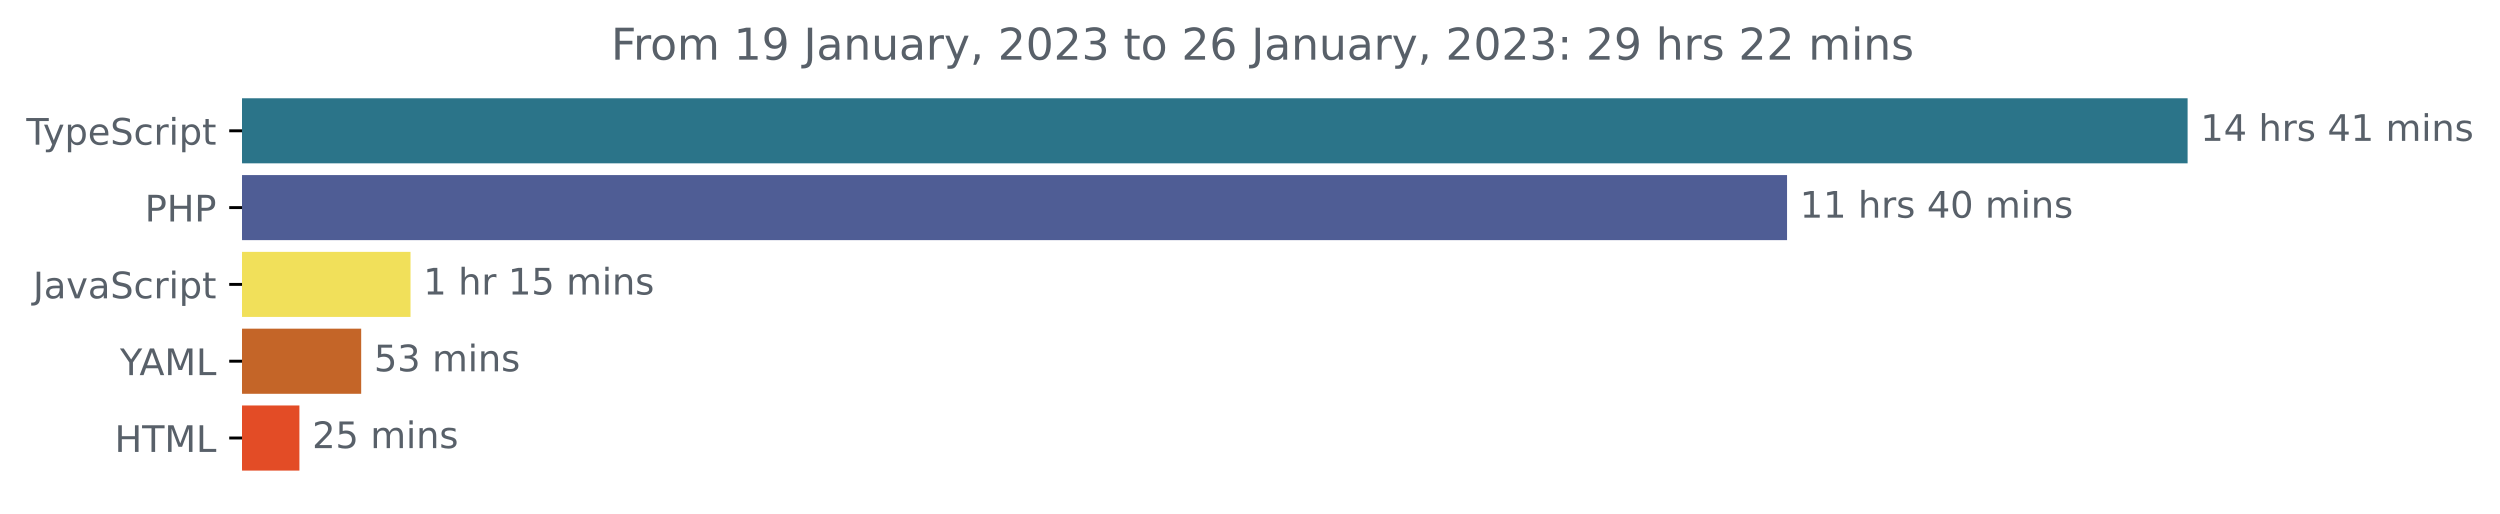
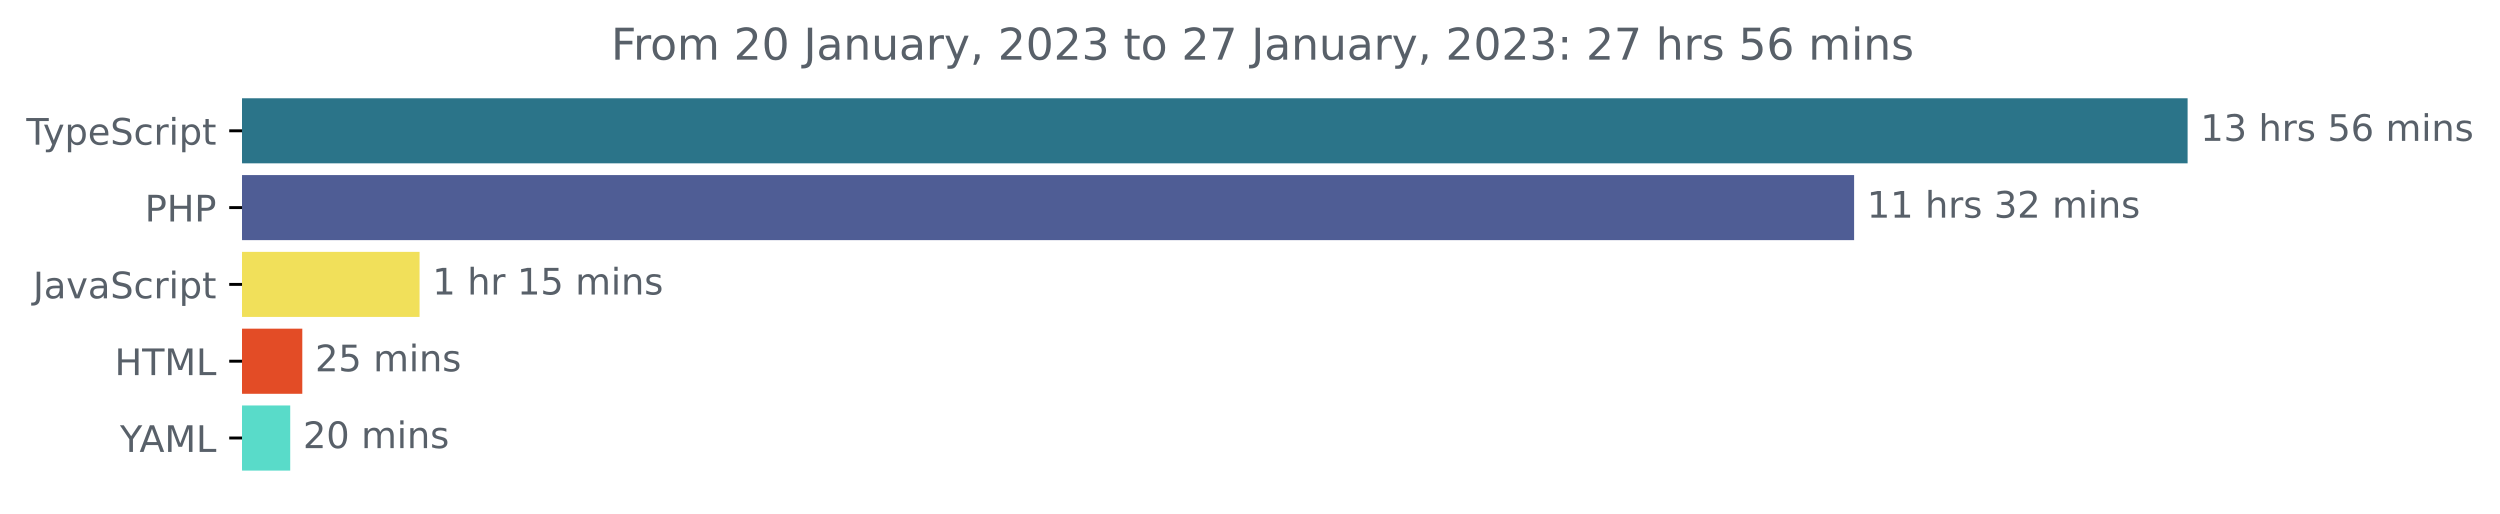
<svg xmlns="http://www.w3.org/2000/svg" xmlns:xlink="http://www.w3.org/1999/xlink" width="683.507pt" height="140.398pt" viewBox="0 0 683.507 140.398" version="1.1">
  <defs>
    <style type="text/css">*{stroke-linejoin: round; stroke-linecap: butt}</style>
  </defs>
  <g id="figure_1">
    <g id="patch_1">
      <path d="M -0 140.398  L 683.507 140.398  L 683.507 0  L -0 0  L -0 140.398  z " style="fill: none" />
    </g>
    <g id="axes_1">
      <g id="patch_2">
-         <path d="M 66.17 27.358  L 597.599 27.358  L 597.599 44.158  L 66.17 44.158  z " clip-path="url(#pc32f361a85)" style="fill: #2b7489; stroke: #2b7489; stroke-linejoin: miter" />
+         <path d="M 66.17 27.358  L 597.599 27.358  L 597.599 44.158  L 66.17 44.158  z " clip-path="url(#p233f8ffcda)" style="fill: #2b7489; stroke: #2b7489; stroke-linejoin: miter" />
      </g>
      <g id="patch_3">
-         <path d="M 66.17 48.358  L 488.084 48.358  L 488.084 65.158  L 66.17 65.158  z " clip-path="url(#pc32f361a85)" style="fill: #4f5d95; stroke: #4f5d95; stroke-linejoin: miter" />
+         <path d="M 66.17 48.358  L 506.418 48.358  L 506.418 65.158  L 66.17 65.158  z " clip-path="url(#p233f8ffcda)" style="fill: #4f5d95; stroke: #4f5d95; stroke-linejoin: miter" />
      </g>
      <g id="patch_4">
-         <path d="M 66.17 69.358  L 111.74 69.358  L 111.74 86.158  L 66.17 86.158  z " clip-path="url(#pc32f361a85)" style="fill: #f1e05a; stroke: #f1e05a; stroke-linejoin: miter" />
+         <path d="M 66.17 69.358  L 114.211 69.358  L 114.211 86.158  L 66.17 86.158  z " clip-path="url(#p233f8ffcda)" style="fill: #f1e05a; stroke: #f1e05a; stroke-linejoin: miter" />
      </g>
      <g id="patch_5">
-         <path d="M 66.17 90.358  L 98.249 90.358  L 98.249 107.158  L 66.17 107.158  z " clip-path="url(#pc32f361a85)" style="fill: #c46528; stroke: #c46528; stroke-linejoin: miter" />
+         <path d="M 66.17 90.358  L 82.148 90.358  L 82.148 107.158  L 66.17 107.158  z " clip-path="url(#p233f8ffcda)" style="fill: #e34c26; stroke: #e34c26; stroke-linejoin: miter" />
      </g>
      <g id="patch_6">
-         <path d="M 66.17 111.358  L 81.36 111.358  L 81.36 128.158  L 66.17 128.158  z " clip-path="url(#pc32f361a85)" style="fill: #e34c26; stroke: #e34c26; stroke-linejoin: miter" />
+         <path d="M 66.17 111.358  L 78.846 111.358  L 78.846 128.158  L 66.17 128.158  z " clip-path="url(#p233f8ffcda)" style="fill: #59dbc9; stroke: #59dbc9; stroke-linejoin: miter" />
      </g>
      <g id="matplotlib.axis_1" />
      <g id="matplotlib.axis_2">
        <g id="ytick_1">
          <g id="line2d_1">
            <defs>
-               <path id="mbe2c4907fc" d="M 0 0  L -3.5 0  " style="stroke: #000000; stroke-width: 0.8" />
+               <path id="m3cde081917" d="M 0 0  L -3.5 0  " style="stroke: #000000; stroke-width: 0.8" />
            </defs>
            <g>
-               <use xlink:href="#mbe2c4907fc" x="66.17" y="35.758" style="stroke: #000000; stroke-width: 0.8" />
+               <use xlink:href="#m3cde081917" x="66.17" y="35.758" style="stroke: #000000; stroke-width: 0.8" />
            </g>
          </g>
          <g id="text_1">
            <g style="fill: #586069" transform="translate(7.2 39.55734)scale(0.1 -0.1)">
              <defs>
                <path id="DejaVuSans-54" d="M -19 4666  L 3928 4666  L 3928 4134  L 2272 4134  L 2272 0  L 1638 0  L 1638 4134  L -19 4134  L -19 4666  z " transform="scale(0.015625)" />
                <path id="DejaVuSans-79" d="M 2059 -325  Q 1816 -950 1584 -1140  Q 1353 -1331 966 -1331  L 506 -1331  L 506 -850  L 844 -850  Q 1081 -850 1212 -737  Q 1344 -625 1503 -206  L 1606 56  L 191 3500  L 800 3500  L 1894 763  L 2988 3500  L 3597 3500  L 2059 -325  z " transform="scale(0.015625)" />
                <path id="DejaVuSans-70" d="M 1159 525  L 1159 -1331  L 581 -1331  L 581 3500  L 1159 3500  L 1159 2969  Q 1341 3281 1617 3432  Q 1894 3584 2278 3584  Q 2916 3584 3314 3078  Q 3713 2572 3713 1747  Q 3713 922 3314 415  Q 2916 -91 2278 -91  Q 1894 -91 1617 61  Q 1341 213 1159 525  z M 3116 1747  Q 3116 2381 2855 2742  Q 2594 3103 2138 3103  Q 1681 3103 1420 2742  Q 1159 2381 1159 1747  Q 1159 1113 1420 752  Q 1681 391 2138 391  Q 2594 391 2855 752  Q 3116 1113 3116 1747  z " transform="scale(0.015625)" />
                <path id="DejaVuSans-65" d="M 3597 1894  L 3597 1613  L 953 1613  Q 991 1019 1311 708  Q 1631 397 2203 397  Q 2534 397 2845 478  Q 3156 559 3463 722  L 3463 178  Q 3153 47 2828 -22  Q 2503 -91 2169 -91  Q 1331 -91 842 396  Q 353 884 353 1716  Q 353 2575 817 3079  Q 1281 3584 2069 3584  Q 2775 3584 3186 3129  Q 3597 2675 3597 1894  z M 3022 2063  Q 3016 2534 2758 2815  Q 2500 3097 2075 3097  Q 1594 3097 1305 2825  Q 1016 2553 972 2059  L 3022 2063  z " transform="scale(0.015625)" />
                <path id="DejaVuSans-53" d="M 3425 4513  L 3425 3897  Q 3066 4069 2747 4153  Q 2428 4238 2131 4238  Q 1616 4238 1336 4038  Q 1056 3838 1056 3469  Q 1056 3159 1242 3001  Q 1428 2844 1947 2747  L 2328 2669  Q 3034 2534 3370 2195  Q 3706 1856 3706 1288  Q 3706 609 3251 259  Q 2797 -91 1919 -91  Q 1588 -91 1214 -16  Q 841 59 441 206  L 441 856  Q 825 641 1194 531  Q 1563 422 1919 422  Q 2459 422 2753 634  Q 3047 847 3047 1241  Q 3047 1584 2836 1778  Q 2625 1972 2144 2069  L 1759 2144  Q 1053 2284 737 2584  Q 422 2884 422 3419  Q 422 4038 858 4394  Q 1294 4750 2059 4750  Q 2388 4750 2728 4690  Q 3069 4631 3425 4513  z " transform="scale(0.015625)" />
                <path id="DejaVuSans-63" d="M 3122 3366  L 3122 2828  Q 2878 2963 2633 3030  Q 2388 3097 2138 3097  Q 1578 3097 1268 2742  Q 959 2388 959 1747  Q 959 1106 1268 751  Q 1578 397 2138 397  Q 2388 397 2633 464  Q 2878 531 3122 666  L 3122 134  Q 2881 22 2623 -34  Q 2366 -91 2075 -91  Q 1284 -91 818 406  Q 353 903 353 1747  Q 353 2603 823 3093  Q 1294 3584 2113 3584  Q 2378 3584 2631 3529  Q 2884 3475 3122 3366  z " transform="scale(0.015625)" />
                <path id="DejaVuSans-72" d="M 2631 2963  Q 2534 3019 2420 3045  Q 2306 3072 2169 3072  Q 1681 3072 1420 2755  Q 1159 2438 1159 1844  L 1159 0  L 581 0  L 581 3500  L 1159 3500  L 1159 2956  Q 1341 3275 1631 3429  Q 1922 3584 2338 3584  Q 2397 3584 2469 3576  Q 2541 3569 2628 3553  L 2631 2963  z " transform="scale(0.015625)" />
                <path id="DejaVuSans-69" d="M 603 3500  L 1178 3500  L 1178 0  L 603 0  L 603 3500  z M 603 4863  L 1178 4863  L 1178 4134  L 603 4134  L 603 4863  z " transform="scale(0.015625)" />
                <path id="DejaVuSans-74" d="M 1172 4494  L 1172 3500  L 2356 3500  L 2356 3053  L 1172 3053  L 1172 1153  Q 1172 725 1289 603  Q 1406 481 1766 481  L 2356 481  L 2356 0  L 1766 0  Q 1100 0 847 248  Q 594 497 594 1153  L 594 3053  L 172 3053  L 172 3500  L 594 3500  L 594 4494  L 1172 4494  z " transform="scale(0.015625)" />
              </defs>
              <use xlink:href="#DejaVuSans-54" />
              <use xlink:href="#DejaVuSans-79" x="45.459" />
              <use xlink:href="#DejaVuSans-70" x="104.639" />
              <use xlink:href="#DejaVuSans-65" x="168.115" />
              <use xlink:href="#DejaVuSans-53" x="229.639" />
              <use xlink:href="#DejaVuSans-63" x="293.115" />
              <use xlink:href="#DejaVuSans-72" x="348.096" />
              <use xlink:href="#DejaVuSans-69" x="389.209" />
              <use xlink:href="#DejaVuSans-70" x="416.992" />
              <use xlink:href="#DejaVuSans-74" x="480.469" />
            </g>
          </g>
        </g>
        <g id="ytick_2">
          <g id="line2d_2">
            <g>
-               <use xlink:href="#mbe2c4907fc" x="66.17" y="56.758" style="stroke: #000000; stroke-width: 0.8" />
+               <use xlink:href="#m3cde081917" x="66.17" y="56.758" style="stroke: #000000; stroke-width: 0.8" />
            </g>
          </g>
          <g id="text_2">
            <g style="fill: #586069" transform="translate(39.59063 60.55734)scale(0.1 -0.1)">
              <defs>
                <path id="DejaVuSans-50" d="M 1259 4147  L 1259 2394  L 2053 2394  Q 2494 2394 2734 2622  Q 2975 2850 2975 3272  Q 2975 3691 2734 3919  Q 2494 4147 2053 4147  L 1259 4147  z M 628 4666  L 2053 4666  Q 2838 4666 3239 4311  Q 3641 3956 3641 3272  Q 3641 2581 3239 2228  Q 2838 1875 2053 1875  L 1259 1875  L 1259 0  L 628 0  L 628 4666  z " transform="scale(0.015625)" />
                <path id="DejaVuSans-48" d="M 628 4666  L 1259 4666  L 1259 2753  L 3553 2753  L 3553 4666  L 4184 4666  L 4184 0  L 3553 0  L 3553 2222  L 1259 2222  L 1259 0  L 628 0  L 628 4666  z " transform="scale(0.015625)" />
              </defs>
              <use xlink:href="#DejaVuSans-50" />
              <use xlink:href="#DejaVuSans-48" x="60.303" />
              <use xlink:href="#DejaVuSans-50" x="135.498" />
            </g>
          </g>
        </g>
        <g id="ytick_3">
          <g id="line2d_3">
            <g>
-               <use xlink:href="#mbe2c4907fc" x="66.17" y="77.758" style="stroke: #000000; stroke-width: 0.8" />
+               <use xlink:href="#m3cde081917" x="66.17" y="77.758" style="stroke: #000000; stroke-width: 0.8" />
            </g>
          </g>
          <g id="text_3">
            <g style="fill: #586069" transform="translate(9.040625 81.55734)scale(0.1 -0.1)">
              <defs>
                <path id="DejaVuSans-4a" d="M 628 4666  L 1259 4666  L 1259 325  Q 1259 -519 939 -900  Q 619 -1281 -91 -1281  L -331 -1281  L -331 -750  L -134 -750  Q 284 -750 456 -515  Q 628 -281 628 325  L 628 4666  z " transform="scale(0.015625)" />
                <path id="DejaVuSans-61" d="M 2194 1759  Q 1497 1759 1228 1600  Q 959 1441 959 1056  Q 959 750 1161 570  Q 1363 391 1709 391  Q 2188 391 2477 730  Q 2766 1069 2766 1631  L 2766 1759  L 2194 1759  z M 3341 1997  L 3341 0  L 2766 0  L 2766 531  Q 2569 213 2275 61  Q 1981 -91 1556 -91  Q 1019 -91 701 211  Q 384 513 384 1019  Q 384 1609 779 1909  Q 1175 2209 1959 2209  L 2766 2209  L 2766 2266  Q 2766 2663 2505 2880  Q 2244 3097 1772 3097  Q 1472 3097 1187 3025  Q 903 2953 641 2809  L 641 3341  Q 956 3463 1253 3523  Q 1550 3584 1831 3584  Q 2591 3584 2966 3190  Q 3341 2797 3341 1997  z " transform="scale(0.015625)" />
                <path id="DejaVuSans-76" d="M 191 3500  L 800 3500  L 1894 563  L 2988 3500  L 3597 3500  L 2284 0  L 1503 0  L 191 3500  z " transform="scale(0.015625)" />
              </defs>
              <use xlink:href="#DejaVuSans-4a" />
              <use xlink:href="#DejaVuSans-61" x="29.492" />
              <use xlink:href="#DejaVuSans-76" x="90.771" />
              <use xlink:href="#DejaVuSans-61" x="149.951" />
              <use xlink:href="#DejaVuSans-53" x="211.23" />
              <use xlink:href="#DejaVuSans-63" x="274.707" />
              <use xlink:href="#DejaVuSans-72" x="329.688" />
              <use xlink:href="#DejaVuSans-69" x="370.801" />
              <use xlink:href="#DejaVuSans-70" x="398.584" />
              <use xlink:href="#DejaVuSans-74" x="462.061" />
            </g>
          </g>
        </g>
        <g id="ytick_4">
          <g id="line2d_4">
            <g>
-               <use xlink:href="#mbe2c4907fc" x="66.17" y="98.758" style="stroke: #000000; stroke-width: 0.8" />
+               <use xlink:href="#m3cde081917" x="66.17" y="98.758" style="stroke: #000000; stroke-width: 0.8" />
            </g>
          </g>
          <g id="text_4">
-             <g style="fill: #586069" transform="translate(32.79688 102.5573)scale(0.1 -0.1)">
+             <g style="fill: #586069" transform="translate(31.34219 102.5573)scale(0.1 -0.1)">
+               <defs>
+                 <path id="DejaVuSans-4d" d="M 628 4666  L 1569 4666  L 2759 1491  L 3956 4666  L 4897 4666  L 4897 0  L 4281 0  L 4281 4097  L 3078 897  L 2444 897  L 1241 4097  L 1241 0  L 628 0  L 628 4666  z " transform="scale(0.015625)" />
+                 <path id="DejaVuSans-4c" d="M 628 4666  L 1259 4666  L 1259 531  L 3531 531  L 3531 0  L 628 0  L 628 4666  z " transform="scale(0.015625)" />
+               </defs>
+               <use xlink:href="#DejaVuSans-48" />
+               <use xlink:href="#DejaVuSans-54" x="75.195" />
+               <use xlink:href="#DejaVuSans-4d" x="136.279" />
+               <use xlink:href="#DejaVuSans-4c" x="222.559" />
+             </g>
+           </g>
+         </g>
+         <g id="ytick_5">
+           <g id="line2d_5">
+             <g>
+               <use xlink:href="#m3cde081917" x="66.17" y="119.758" style="stroke: #000000; stroke-width: 0.8" />
+             </g>
+           </g>
+           <g id="text_5">
+             <g style="fill: #586069" transform="translate(32.79688 123.5573)scale(0.1 -0.1)">
              <defs>
                <path id="DejaVuSans-59" d="M -13 4666  L 666 4666  L 1959 2747  L 3244 4666  L 3922 4666  L 2272 2222  L 2272 0  L 1638 0  L 1638 2222  L -13 4666  z " transform="scale(0.015625)" />
                <path id="DejaVuSans-41" d="M 2188 4044  L 1331 1722  L 3047 1722  L 2188 4044  z M 1831 4666  L 2547 4666  L 4325 0  L 3669 0  L 3244 1197  L 1141 1197  L 716 0  L 50 0  L 1831 4666  z " transform="scale(0.015625)" />
-                 <path id="DejaVuSans-4d" d="M 628 4666  L 1569 4666  L 2759 1491  L 3956 4666  L 4897 4666  L 4897 0  L 4281 0  L 4281 4097  L 3078 897  L 2444 897  L 1241 4097  L 1241 0  L 628 0  L 628 4666  z " transform="scale(0.015625)" />
-                 <path id="DejaVuSans-4c" d="M 628 4666  L 1259 4666  L 1259 531  L 3531 531  L 3531 0  L 628 0  L 628 4666  z " transform="scale(0.015625)" />
              </defs>
              <use xlink:href="#DejaVuSans-59" />
              <use xlink:href="#DejaVuSans-41" x="53.334" />
              <use xlink:href="#DejaVuSans-4d" x="121.742" />
              <use xlink:href="#DejaVuSans-4c" x="208.021" />
            </g>
          </g>
        </g>
-         <g id="ytick_5">
-           <g id="line2d_5">
-             <g>
-               <use xlink:href="#mbe2c4907fc" x="66.17" y="119.758" style="stroke: #000000; stroke-width: 0.8" />
-             </g>
-           </g>
-           <g id="text_5">
-             <g style="fill: #586069" transform="translate(31.34219 123.5573)scale(0.1 -0.1)">
-               <use xlink:href="#DejaVuSans-48" />
-               <use xlink:href="#DejaVuSans-54" x="75.195" />
-               <use xlink:href="#DejaVuSans-4d" x="136.279" />
-               <use xlink:href="#DejaVuSans-4c" x="222.559" />
-             </g>
-           </g>
-         </g>
      </g>
      <g id="text_6">
        <g style="fill: #586069" transform="translate(601.5989 38.5175)scale(0.1 -0.1)">
          <defs>
            <path id="DejaVuSans-31" d="M 794 531  L 1825 531  L 1825 4091  L 703 3866  L 703 4441  L 1819 4666  L 2450 4666  L 2450 531  L 3481 531  L 3481 0  L 794 0  L 794 531  z " transform="scale(0.015625)" />
-             <path id="DejaVuSans-34" d="M 2419 4116  L 825 1625  L 2419 1625  L 2419 4116  z M 2253 4666  L 3047 4666  L 3047 1625  L 3713 1625  L 3713 1100  L 3047 1100  L 3047 0  L 2419 0  L 2419 1100  L 313 1100  L 313 1709  L 2253 4666  z " transform="scale(0.015625)" />
+             <path id="DejaVuSans-33" d="M 2597 2516  Q 3050 2419 3304 2112  Q 3559 1806 3559 1356  Q 3559 666 3084 287  Q 2609 -91 1734 -91  Q 1441 -91 1130 -33  Q 819 25 488 141  L 488 750  Q 750 597 1062 519  Q 1375 441 1716 441  Q 2309 441 2620 675  Q 2931 909 2931 1356  Q 2931 1769 2642 2001  Q 2353 2234 1838 2234  L 1294 2234  L 1294 2753  L 1863 2753  Q 2328 2753 2575 2939  Q 2822 3125 2822 3475  Q 2822 3834 2567 4026  Q 2313 4219 1838 4219  Q 1578 4219 1281 4162  Q 984 4106 628 3988  L 628 4550  Q 988 4650 1302 4700  Q 1616 4750 1894 4750  Q 2613 4750 3031 4423  Q 3450 4097 3450 3541  Q 3450 3153 3228 2886  Q 3006 2619 2597 2516  z " transform="scale(0.015625)" />
            <path id="DejaVuSans-20" transform="scale(0.015625)" />
            <path id="DejaVuSans-68" d="M 3513 2113  L 3513 0  L 2938 0  L 2938 2094  Q 2938 2591 2744 2837  Q 2550 3084 2163 3084  Q 1697 3084 1428 2787  Q 1159 2491 1159 1978  L 1159 0  L 581 0  L 581 4863  L 1159 4863  L 1159 2956  Q 1366 3272 1645 3428  Q 1925 3584 2291 3584  Q 2894 3584 3203 3211  Q 3513 2838 3513 2113  z " transform="scale(0.015625)" />
            <path id="DejaVuSans-73" d="M 2834 3397  L 2834 2853  Q 2591 2978 2328 3040  Q 2066 3103 1784 3103  Q 1356 3103 1142 2972  Q 928 2841 928 2578  Q 928 2378 1081 2264  Q 1234 2150 1697 2047  L 1894 2003  Q 2506 1872 2764 1633  Q 3022 1394 3022 966  Q 3022 478 2636 193  Q 2250 -91 1575 -91  Q 1294 -91 989 -36  Q 684 19 347 128  L 347 722  Q 666 556 975 473  Q 1284 391 1588 391  Q 1994 391 2212 530  Q 2431 669 2431 922  Q 2431 1156 2273 1281  Q 2116 1406 1581 1522  L 1381 1569  Q 847 1681 609 1914  Q 372 2147 372 2553  Q 372 3047 722 3315  Q 1072 3584 1716 3584  Q 2034 3584 2315 3537  Q 2597 3491 2834 3397  z " transform="scale(0.015625)" />
+             <path id="DejaVuSans-35" d="M 691 4666  L 3169 4666  L 3169 4134  L 1269 4134  L 1269 2991  Q 1406 3038 1543 3061  Q 1681 3084 1819 3084  Q 2600 3084 3056 2656  Q 3513 2228 3513 1497  Q 3513 744 3044 326  Q 2575 -91 1722 -91  Q 1428 -91 1123 -41  Q 819 9 494 109  L 494 744  Q 775 591 1075 516  Q 1375 441 1709 441  Q 2250 441 2565 725  Q 2881 1009 2881 1497  Q 2881 1984 2565 2268  Q 2250 2553 1709 2553  Q 1456 2553 1204 2497  Q 953 2441 691 2322  L 691 4666  z " transform="scale(0.015625)" />
+             <path id="DejaVuSans-36" d="M 2113 2584  Q 1688 2584 1439 2293  Q 1191 2003 1191 1497  Q 1191 994 1439 701  Q 1688 409 2113 409  Q 2538 409 2786 701  Q 3034 994 3034 1497  Q 3034 2003 2786 2293  Q 2538 2584 2113 2584  z M 3366 4563  L 3366 3988  Q 3128 4100 2886 4159  Q 2644 4219 2406 4219  Q 1781 4219 1451 3797  Q 1122 3375 1075 2522  Q 1259 2794 1537 2939  Q 1816 3084 2150 3084  Q 2853 3084 3261 2657  Q 3669 2231 3669 1497  Q 3669 778 3244 343  Q 2819 -91 2113 -91  Q 1303 -91 875 529  Q 447 1150 447 2328  Q 447 3434 972 4092  Q 1497 4750 2381 4750  Q 2619 4750 2861 4703  Q 3103 4656 3366 4563  z " transform="scale(0.015625)" />
            <path id="DejaVuSans-6d" d="M 3328 2828  Q 3544 3216 3844 3400  Q 4144 3584 4550 3584  Q 5097 3584 5394 3201  Q 5691 2819 5691 2113  L 5691 0  L 5113 0  L 5113 2094  Q 5113 2597 4934 2840  Q 4756 3084 4391 3084  Q 3944 3084 3684 2787  Q 3425 2491 3425 1978  L 3425 0  L 2847 0  L 2847 2094  Q 2847 2600 2669 2842  Q 2491 3084 2119 3084  Q 1678 3084 1418 2786  Q 1159 2488 1159 1978  L 1159 0  L 581 0  L 581 3500  L 1159 3500  L 1159 2956  Q 1356 3278 1631 3431  Q 1906 3584 2284 3584  Q 2666 3584 2933 3390  Q 3200 3197 3328 2828  z " transform="scale(0.015625)" />
            <path id="DejaVuSans-6e" d="M 3513 2113  L 3513 0  L 2938 0  L 2938 2094  Q 2938 2591 2744 2837  Q 2550 3084 2163 3084  Q 1697 3084 1428 2787  Q 1159 2491 1159 1978  L 1159 0  L 581 0  L 581 3500  L 1159 3500  L 1159 2956  Q 1366 3272 1645 3428  Q 1925 3584 2291 3584  Q 2894 3584 3203 3211  Q 3513 2838 3513 2113  z " transform="scale(0.015625)" />
          </defs>
          <use xlink:href="#DejaVuSans-31" />
-           <use xlink:href="#DejaVuSans-34" x="63.623" />
+           <use xlink:href="#DejaVuSans-33" x="63.623" />
          <use xlink:href="#DejaVuSans-20" x="127.246" />
          <use xlink:href="#DejaVuSans-68" x="159.033" />
          <use xlink:href="#DejaVuSans-72" x="222.412" />
          <use xlink:href="#DejaVuSans-73" x="263.525" />
          <use xlink:href="#DejaVuSans-20" x="315.625" />
-           <use xlink:href="#DejaVuSans-34" x="347.412" />
-           <use xlink:href="#DejaVuSans-31" x="411.035" />
+           <use xlink:href="#DejaVuSans-35" x="347.412" />
+           <use xlink:href="#DejaVuSans-36" x="411.035" />
          <use xlink:href="#DejaVuSans-20" x="474.658" />
          <use xlink:href="#DejaVuSans-6d" x="506.445" />
          <use xlink:href="#DejaVuSans-69" x="603.857" />
          <use xlink:href="#DejaVuSans-6e" x="631.641" />
          <use xlink:href="#DejaVuSans-73" x="695.02" />
        </g>
      </g>
      <g id="text_7">
-         <g style="fill: #586069" transform="translate(492.084 59.5175)scale(0.1 -0.1)">
+         <g style="fill: #586069" transform="translate(510.4177 59.5175)scale(0.1 -0.1)">
          <defs>
-             <path id="DejaVuSans-30" d="M 2034 4250  Q 1547 4250 1301 3770  Q 1056 3291 1056 2328  Q 1056 1369 1301 889  Q 1547 409 2034 409  Q 2525 409 2770 889  Q 3016 1369 3016 2328  Q 3016 3291 2770 3770  Q 2525 4250 2034 4250  z M 2034 4750  Q 2819 4750 3233 4129  Q 3647 3509 3647 2328  Q 3647 1150 3233 529  Q 2819 -91 2034 -91  Q 1250 -91 836 529  Q 422 1150 422 2328  Q 422 3509 836 4129  Q 1250 4750 2034 4750  z " transform="scale(0.015625)" />
+             <path id="DejaVuSans-32" d="M 1228 531  L 3431 531  L 3431 0  L 469 0  L 469 531  Q 828 903 1448 1529  Q 2069 2156 2228 2338  Q 2531 2678 2651 2914  Q 2772 3150 2772 3378  Q 2772 3750 2511 3984  Q 2250 4219 1831 4219  Q 1534 4219 1204 4116  Q 875 4013 500 3803  L 500 4441  Q 881 4594 1212 4672  Q 1544 4750 1819 4750  Q 2544 4750 2975 4387  Q 3406 4025 3406 3419  Q 3406 3131 3298 2873  Q 3191 2616 2906 2266  Q 2828 2175 2409 1742  Q 1991 1309 1228 531  z " transform="scale(0.015625)" />
          </defs>
          <use xlink:href="#DejaVuSans-31" />
          <use xlink:href="#DejaVuSans-31" x="63.623" />
          <use xlink:href="#DejaVuSans-20" x="127.246" />
          <use xlink:href="#DejaVuSans-68" x="159.033" />
          <use xlink:href="#DejaVuSans-72" x="222.412" />
          <use xlink:href="#DejaVuSans-73" x="263.525" />
          <use xlink:href="#DejaVuSans-20" x="315.625" />
-           <use xlink:href="#DejaVuSans-34" x="347.412" />
-           <use xlink:href="#DejaVuSans-30" x="411.035" />
+           <use xlink:href="#DejaVuSans-33" x="347.412" />
+           <use xlink:href="#DejaVuSans-32" x="411.035" />
          <use xlink:href="#DejaVuSans-20" x="474.658" />
          <use xlink:href="#DejaVuSans-6d" x="506.445" />
          <use xlink:href="#DejaVuSans-69" x="603.857" />
          <use xlink:href="#DejaVuSans-6e" x="631.641" />
          <use xlink:href="#DejaVuSans-73" x="695.02" />
        </g>
      </g>
      <g id="text_8">
-         <g style="fill: #586069" transform="translate(115.7395 80.5175)scale(0.1 -0.1)">
-           <defs>
-             <path id="DejaVuSans-35" d="M 691 4666  L 3169 4666  L 3169 4134  L 1269 4134  L 1269 2991  Q 1406 3038 1543 3061  Q 1681 3084 1819 3084  Q 2600 3084 3056 2656  Q 3513 2228 3513 1497  Q 3513 744 3044 326  Q 2575 -91 1722 -91  Q 1428 -91 1123 -41  Q 819 9 494 109  L 494 744  Q 775 591 1075 516  Q 1375 441 1709 441  Q 2250 441 2565 725  Q 2881 1009 2881 1497  Q 2881 1984 2565 2268  Q 2250 2553 1709 2553  Q 1456 2553 1204 2497  Q 953 2441 691 2322  L 691 4666  z " transform="scale(0.015625)" />
-           </defs>
+         <g style="fill: #586069" transform="translate(118.2109 80.5175)scale(0.1 -0.1)">
          <use xlink:href="#DejaVuSans-31" />
          <use xlink:href="#DejaVuSans-20" x="63.623" />
          <use xlink:href="#DejaVuSans-68" x="95.41" />
          <use xlink:href="#DejaVuSans-72" x="158.789" />
          <use xlink:href="#DejaVuSans-20" x="199.902" />
          <use xlink:href="#DejaVuSans-31" x="231.689" />
          <use xlink:href="#DejaVuSans-35" x="295.312" />
          <use xlink:href="#DejaVuSans-20" x="358.936" />
          <use xlink:href="#DejaVuSans-6d" x="390.723" />
          <use xlink:href="#DejaVuSans-69" x="488.135" />
          <use xlink:href="#DejaVuSans-6e" x="515.918" />
          <use xlink:href="#DejaVuSans-73" x="579.297" />
        </g>
      </g>
      <g id="text_9">
-         <g style="fill: #586069" transform="translate(102.2494 101.5175)scale(0.1 -0.1)">
-           <defs>
-             <path id="DejaVuSans-33" d="M 2597 2516  Q 3050 2419 3304 2112  Q 3559 1806 3559 1356  Q 3559 666 3084 287  Q 2609 -91 1734 -91  Q 1441 -91 1130 -33  Q 819 25 488 141  L 488 750  Q 750 597 1062 519  Q 1375 441 1716 441  Q 2309 441 2620 675  Q 2931 909 2931 1356  Q 2931 1769 2642 2001  Q 2353 2234 1838 2234  L 1294 2234  L 1294 2753  L 1863 2753  Q 2328 2753 2575 2939  Q 2822 3125 2822 3475  Q 2822 3834 2567 4026  Q 2313 4219 1838 4219  Q 1578 4219 1281 4162  Q 984 4106 628 3988  L 628 4550  Q 988 4650 1302 4700  Q 1616 4750 1894 4750  Q 2613 4750 3031 4423  Q 3450 4097 3450 3541  Q 3450 3153 3228 2886  Q 3006 2619 2597 2516  z " transform="scale(0.015625)" />
-           </defs>
-           <use xlink:href="#DejaVuSans-35" />
-           <use xlink:href="#DejaVuSans-33" x="63.623" />
-           <use xlink:href="#DejaVuSans-20" x="127.246" />
-           <use xlink:href="#DejaVuSans-6d" x="159.033" />
-           <use xlink:href="#DejaVuSans-69" x="256.445" />
-           <use xlink:href="#DejaVuSans-6e" x="284.229" />
-           <use xlink:href="#DejaVuSans-73" x="347.607" />
-         </g>
-       </g>
-       <g id="text_10">
-         <g style="fill: #586069" transform="translate(85.36006 122.5175)scale(0.1 -0.1)">
-           <defs>
-             <path id="DejaVuSans-32" d="M 1228 531  L 3431 531  L 3431 0  L 469 0  L 469 531  Q 828 903 1448 1529  Q 2069 2156 2228 2338  Q 2531 2678 2651 2914  Q 2772 3150 2772 3378  Q 2772 3750 2511 3984  Q 2250 4219 1831 4219  Q 1534 4219 1204 4116  Q 875 4013 500 3803  L 500 4441  Q 881 4594 1212 4672  Q 1544 4750 1819 4750  Q 2544 4750 2975 4387  Q 3406 4025 3406 3419  Q 3406 3131 3298 2873  Q 3191 2616 2906 2266  Q 2828 2175 2409 1742  Q 1991 1309 1228 531  z " transform="scale(0.015625)" />
-           </defs>
+         <g style="fill: #586069" transform="translate(86.14832 101.5175)scale(0.1 -0.1)">
          <use xlink:href="#DejaVuSans-32" />
          <use xlink:href="#DejaVuSans-35" x="63.623" />
          <use xlink:href="#DejaVuSans-20" x="127.246" />
          <use xlink:href="#DejaVuSans-6d" x="159.033" />
          <use xlink:href="#DejaVuSans-69" x="256.445" />
          <use xlink:href="#DejaVuSans-6e" x="284.229" />
          <use xlink:href="#DejaVuSans-73" x="347.607" />
        </g>
      </g>
+       <g id="text_10">
+         <g style="fill: #586069" transform="translate(82.8462 122.5175)scale(0.1 -0.1)">
+           <defs>
+             <path id="DejaVuSans-30" d="M 2034 4250  Q 1547 4250 1301 3770  Q 1056 3291 1056 2328  Q 1056 1369 1301 889  Q 1547 409 2034 409  Q 2525 409 2770 889  Q 3016 1369 3016 2328  Q 3016 3291 2770 3770  Q 2525 4250 2034 4250  z M 2034 4750  Q 2819 4750 3233 4129  Q 3647 3509 3647 2328  Q 3647 1150 3233 529  Q 2819 -91 2034 -91  Q 1250 -91 836 529  Q 422 1150 422 2328  Q 422 3509 836 4129  Q 1250 4750 2034 4750  z " transform="scale(0.015625)" />
+           </defs>
+           <use xlink:href="#DejaVuSans-32" />
+           <use xlink:href="#DejaVuSans-30" x="63.623" />
+           <use xlink:href="#DejaVuSans-20" x="127.246" />
+           <use xlink:href="#DejaVuSans-6d" x="159.033" />
+           <use xlink:href="#DejaVuSans-69" x="256.445" />
+           <use xlink:href="#DejaVuSans-6e" x="284.229" />
+           <use xlink:href="#DejaVuSans-73" x="347.607" />
+         </g>
+       </g>
      <g id="text_11">
        <g style="fill: #586069" transform="translate(167.0659 16.31812)scale(0.12 -0.12)">
          <defs>
            <path id="DejaVuSans-46" d="M 628 4666  L 3309 4666  L 3309 4134  L 1259 4134  L 1259 2759  L 3109 2759  L 3109 2228  L 1259 2228  L 1259 0  L 628 0  L 628 4666  z " transform="scale(0.015625)" />
            <path id="DejaVuSans-6f" d="M 1959 3097  Q 1497 3097 1228 2736  Q 959 2375 959 1747  Q 959 1119 1226 758  Q 1494 397 1959 397  Q 2419 397 2687 759  Q 2956 1122 2956 1747  Q 2956 2369 2687 2733  Q 2419 3097 1959 3097  z M 1959 3584  Q 2709 3584 3137 3096  Q 3566 2609 3566 1747  Q 3566 888 3137 398  Q 2709 -91 1959 -91  Q 1206 -91 779 398  Q 353 888 353 1747  Q 353 2609 779 3096  Q 1206 3584 1959 3584  z " transform="scale(0.015625)" />
-             <path id="DejaVuSans-39" d="M 703 97  L 703 672  Q 941 559 1184 500  Q 1428 441 1663 441  Q 2288 441 2617 861  Q 2947 1281 2994 2138  Q 2813 1869 2534 1725  Q 2256 1581 1919 1581  Q 1219 1581 811 2004  Q 403 2428 403 3163  Q 403 3881 828 4315  Q 1253 4750 1959 4750  Q 2769 4750 3195 4129  Q 3622 3509 3622 2328  Q 3622 1225 3098 567  Q 2575 -91 1691 -91  Q 1453 -91 1209 -44  Q 966 3 703 97  z M 1959 2075  Q 2384 2075 2632 2365  Q 2881 2656 2881 3163  Q 2881 3666 2632 3958  Q 2384 4250 1959 4250  Q 1534 4250 1286 3958  Q 1038 3666 1038 3163  Q 1038 2656 1286 2365  Q 1534 2075 1959 2075  z " transform="scale(0.015625)" />
            <path id="DejaVuSans-75" d="M 544 1381  L 544 3500  L 1119 3500  L 1119 1403  Q 1119 906 1312 657  Q 1506 409 1894 409  Q 2359 409 2629 706  Q 2900 1003 2900 1516  L 2900 3500  L 3475 3500  L 3475 0  L 2900 0  L 2900 538  Q 2691 219 2414 64  Q 2138 -91 1772 -91  Q 1169 -91 856 284  Q 544 659 544 1381  z M 1991 3584  L 1991 3584  z " transform="scale(0.015625)" />
            <path id="DejaVuSans-2c" d="M 750 794  L 1409 794  L 1409 256  L 897 -744  L 494 -744  L 750 256  L 750 794  z " transform="scale(0.015625)" />
-             <path id="DejaVuSans-36" d="M 2113 2584  Q 1688 2584 1439 2293  Q 1191 2003 1191 1497  Q 1191 994 1439 701  Q 1688 409 2113 409  Q 2538 409 2786 701  Q 3034 994 3034 1497  Q 3034 2003 2786 2293  Q 2538 2584 2113 2584  z M 3366 4563  L 3366 3988  Q 3128 4100 2886 4159  Q 2644 4219 2406 4219  Q 1781 4219 1451 3797  Q 1122 3375 1075 2522  Q 1259 2794 1537 2939  Q 1816 3084 2150 3084  Q 2853 3084 3261 2657  Q 3669 2231 3669 1497  Q 3669 778 3244 343  Q 2819 -91 2113 -91  Q 1303 -91 875 529  Q 447 1150 447 2328  Q 447 3434 972 4092  Q 1497 4750 2381 4750  Q 2619 4750 2861 4703  Q 3103 4656 3366 4563  z " transform="scale(0.015625)" />
+             <path id="DejaVuSans-37" d="M 525 4666  L 3525 4666  L 3525 4397  L 1831 0  L 1172 0  L 2766 4134  L 525 4134  L 525 4666  z " transform="scale(0.015625)" />
            <path id="DejaVuSans-3a" d="M 750 794  L 1409 794  L 1409 0  L 750 0  L 750 794  z M 750 3309  L 1409 3309  L 1409 2516  L 750 2516  L 750 3309  z " transform="scale(0.015625)" />
          </defs>
          <use xlink:href="#DejaVuSans-46" />
          <use xlink:href="#DejaVuSans-72" x="50.27" />
          <use xlink:href="#DejaVuSans-6f" x="89.133" />
          <use xlink:href="#DejaVuSans-6d" x="150.314" />
          <use xlink:href="#DejaVuSans-20" x="247.727" />
-           <use xlink:href="#DejaVuSans-31" x="279.514" />
-           <use xlink:href="#DejaVuSans-39" x="343.137" />
+           <use xlink:href="#DejaVuSans-32" x="279.514" />
+           <use xlink:href="#DejaVuSans-30" x="343.137" />
          <use xlink:href="#DejaVuSans-20" x="406.76" />
          <use xlink:href="#DejaVuSans-4a" x="438.547" />
          <use xlink:href="#DejaVuSans-61" x="468.039" />
          <use xlink:href="#DejaVuSans-6e" x="529.318" />
          <use xlink:href="#DejaVuSans-75" x="592.697" />
          <use xlink:href="#DejaVuSans-61" x="656.076" />
          <use xlink:href="#DejaVuSans-72" x="717.355" />
          <use xlink:href="#DejaVuSans-79" x="758.469" />
          <use xlink:href="#DejaVuSans-2c" x="817.648" />
          <use xlink:href="#DejaVuSans-20" x="849.436" />
          <use xlink:href="#DejaVuSans-32" x="881.223" />
          <use xlink:href="#DejaVuSans-30" x="944.846" />
          <use xlink:href="#DejaVuSans-32" x="1008.469" />
          <use xlink:href="#DejaVuSans-33" x="1072.092" />
          <use xlink:href="#DejaVuSans-20" x="1135.715" />
          <use xlink:href="#DejaVuSans-74" x="1167.502" />
          <use xlink:href="#DejaVuSans-6f" x="1206.711" />
          <use xlink:href="#DejaVuSans-20" x="1267.893" />
          <use xlink:href="#DejaVuSans-32" x="1299.68" />
-           <use xlink:href="#DejaVuSans-36" x="1363.303" />
+           <use xlink:href="#DejaVuSans-37" x="1363.303" />
          <use xlink:href="#DejaVuSans-20" x="1426.926" />
          <use xlink:href="#DejaVuSans-4a" x="1458.713" />
          <use xlink:href="#DejaVuSans-61" x="1488.205" />
          <use xlink:href="#DejaVuSans-6e" x="1549.484" />
          <use xlink:href="#DejaVuSans-75" x="1612.863" />
          <use xlink:href="#DejaVuSans-61" x="1676.242" />
          <use xlink:href="#DejaVuSans-72" x="1737.521" />
          <use xlink:href="#DejaVuSans-79" x="1778.635" />
          <use xlink:href="#DejaVuSans-2c" x="1837.814" />
          <use xlink:href="#DejaVuSans-20" x="1869.602" />
          <use xlink:href="#DejaVuSans-32" x="1901.389" />
          <use xlink:href="#DejaVuSans-30" x="1965.012" />
          <use xlink:href="#DejaVuSans-32" x="2028.635" />
          <use xlink:href="#DejaVuSans-33" x="2092.258" />
          <use xlink:href="#DejaVuSans-3a" x="2155.881" />
          <use xlink:href="#DejaVuSans-20" x="2189.572" />
          <use xlink:href="#DejaVuSans-32" x="2221.359" />
-           <use xlink:href="#DejaVuSans-39" x="2284.982" />
+           <use xlink:href="#DejaVuSans-37" x="2284.982" />
          <use xlink:href="#DejaVuSans-20" x="2348.605" />
          <use xlink:href="#DejaVuSans-68" x="2380.393" />
          <use xlink:href="#DejaVuSans-72" x="2443.771" />
          <use xlink:href="#DejaVuSans-73" x="2484.885" />
          <use xlink:href="#DejaVuSans-20" x="2536.984" />
-           <use xlink:href="#DejaVuSans-32" x="2568.771" />
-           <use xlink:href="#DejaVuSans-32" x="2632.395" />
+           <use xlink:href="#DejaVuSans-35" x="2568.771" />
+           <use xlink:href="#DejaVuSans-36" x="2632.395" />
          <use xlink:href="#DejaVuSans-20" x="2696.018" />
          <use xlink:href="#DejaVuSans-6d" x="2727.805" />
          <use xlink:href="#DejaVuSans-69" x="2825.217" />
          <use xlink:href="#DejaVuSans-6e" x="2853" />
          <use xlink:href="#DejaVuSans-73" x="2916.379" />
        </g>
      </g>
    </g>
  </g>
  <defs>
-     <clipPath id="pc32f361a85">
+     <clipPath id="p233f8ffcda">
      <rect x="66.17" y="22.318" width="558" height="110.88" />
    </clipPath>
  </defs>
</svg>
